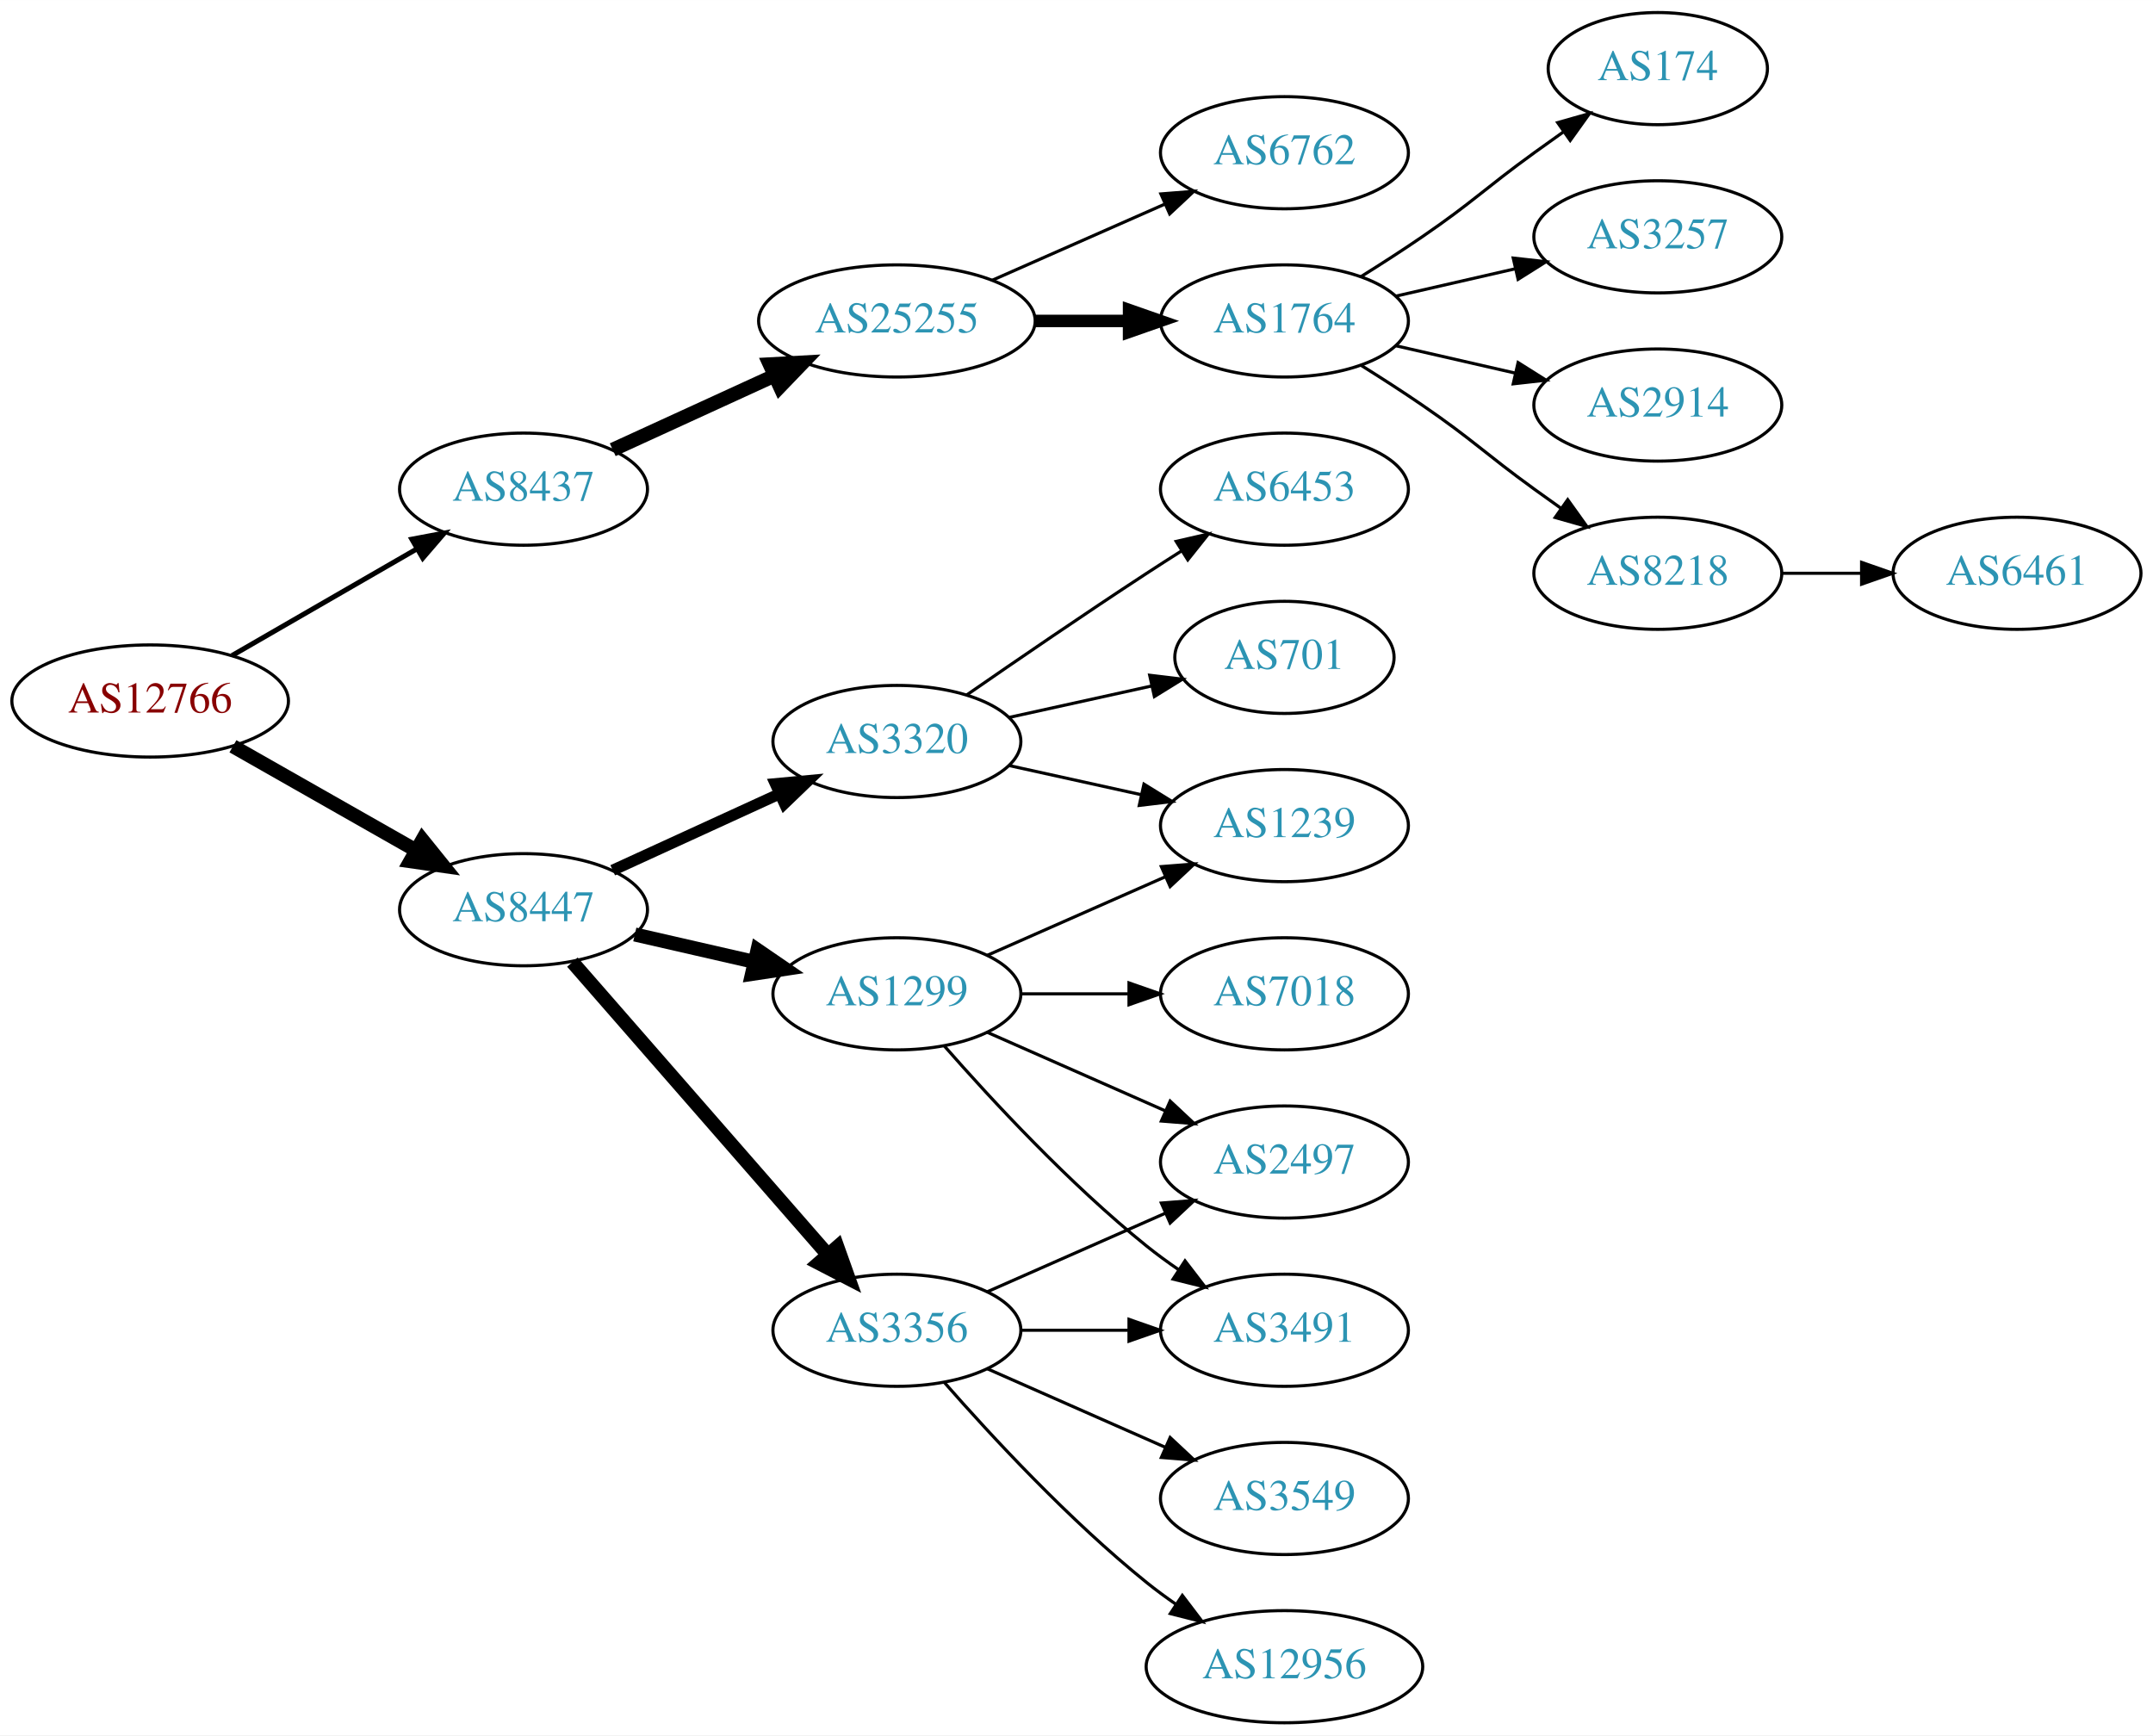
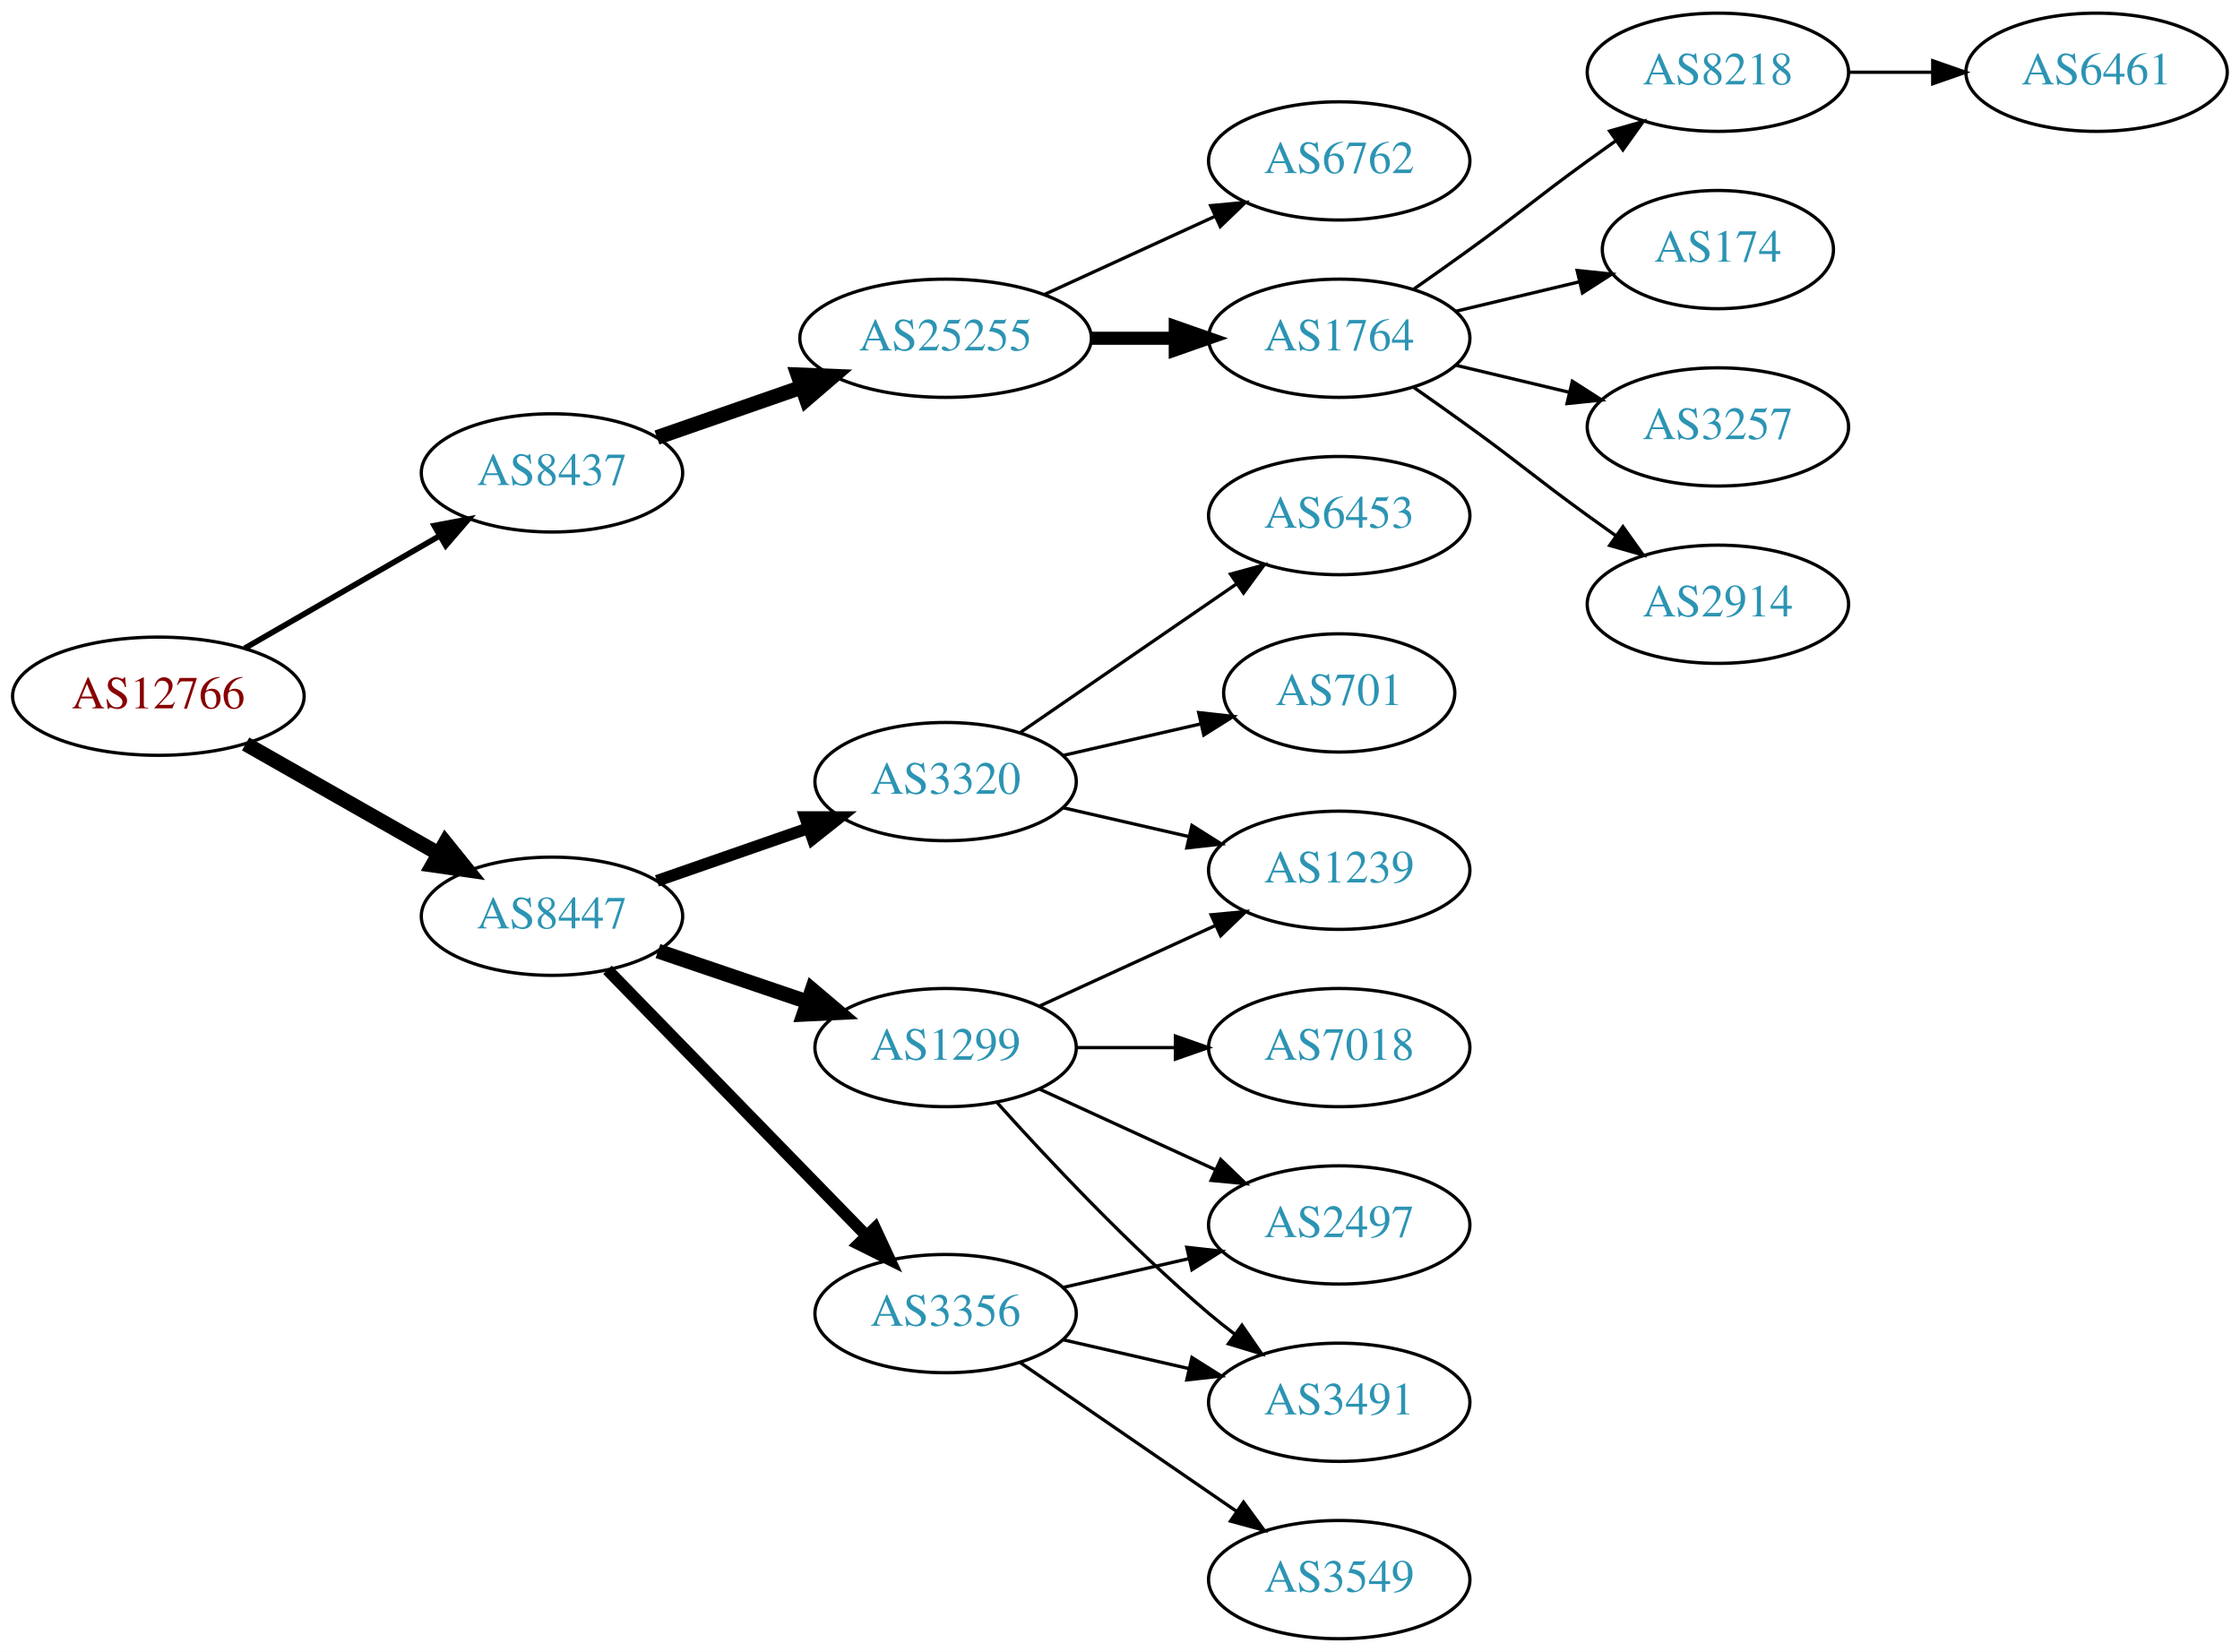
- <svg xmlns="http://www.w3.org/2000/svg" xmlns:xlink="http://www.w3.org/1999/xlink" width="691pt" height="557pt" viewBox="0.00 0.00 691.06 557.00">
-   <g id="graph0" class="graph" transform="scale(1 1) rotate(0) translate(4 553)">
-     <polygon fill="white" stroke="none" points="-4,4 -4,-553 687.055,-553 687.055,4 -4,4" />
+ <svg xmlns="http://www.w3.org/2000/svg" xmlns:xlink="http://www.w3.org/1999/xlink" width="682pt" height="503pt" viewBox="0.00 0.00 681.96 503.00">
+   <g id="graph0" class="graph" transform="scale(1 1) rotate(0) translate(4 499)">
+     <polygon fill="white" stroke="none" points="-4,4 -4,-499 677.956,-499 677.956,4 -4,4" />
    <g id="node1" class="node">
      <g id="a_node1">
        <a xlink:href="/asn/12766" xlink:title="AS12766 ~ UNSPECIFIED [AT]">
-           <ellipse fill="#ffffff" stroke="black" cx="44.196" cy="-328" rx="44.393" ry="18" />
-           <text text-anchor="middle" x="44.196" y="-324.3" font-family="Times,serif" font-size="14.00" fill="#880000">AS12766</text>
+           <ellipse fill="#ffffff" stroke="black" cx="44.196" cy="-287" rx="44.393" ry="18" />
+           <text text-anchor="middle" x="44.196" y="-283.3" font-family="Times,serif" font-size="14.00" fill="#880000">AS12766</text>
        </a>
      </g>
    </g>
    <g id="node2" class="node">
      <g id="a_node2">
        <a xlink:href="/asn/8437" xlink:title="AS8437 ~ Hutchison Drei Austria GmbH [AT]">
-           <ellipse fill="#ffffff" stroke="black" cx="164.039" cy="-396" rx="39.794" ry="18" />
-           <text text-anchor="middle" x="164.039" y="-392.3" font-family="Times,serif" font-size="14.00" fill="#2c94b3">AS8437</text>
+           <ellipse fill="#ffffff" stroke="black" cx="164.039" cy="-355" rx="39.794" ry="18" />
+           <text text-anchor="middle" x="164.039" y="-351.3" font-family="Times,serif" font-size="14.00" fill="#2c94b3">AS8437</text>
        </a>
      </g>
    </g>
    <g id="edge1" class="edge">
-       <path fill="none" stroke="black" stroke-width="1.607" d="M70.476,-342.588C87.796,-352.582 110.947,-365.941 129.763,-376.799" />
-       <polygon fill="black" stroke="black" stroke-width="1.607" points="128.196,-379.935 138.607,-381.902 131.695,-373.872 128.196,-379.935" />
+       <path fill="none" stroke="black" stroke-width="1.731" d="M70.476,-301.588C87.796,-311.582 110.947,-324.941 129.763,-335.799" />
+       <polygon fill="black" stroke="black" stroke-width="1.731" points="128.196,-338.935 138.607,-340.902 131.695,-332.872 128.196,-338.935" />
    </g>
    <g id="node3" class="node">
      <g id="a_node3">
        <a xlink:href="/asn/8447" xlink:title="AS8447 ~ A1 Telekom Austria AG [AT]">
-           <ellipse fill="#ffffff" stroke="black" cx="164.039" cy="-261" rx="39.794" ry="18" />
-           <text text-anchor="middle" x="164.039" y="-257.3" font-family="Times,serif" font-size="14.00" fill="#2c94b3">AS8447</text>
+           <ellipse fill="#ffffff" stroke="black" cx="164.039" cy="-220" rx="39.794" ry="18" />
+           <text text-anchor="middle" x="164.039" y="-216.3" font-family="Times,serif" font-size="14.00" fill="#2c94b3">AS8447</text>
        </a>
      </g>
    </g>
    <g id="edge2" class="edge">
-       <path fill="none" stroke="black" stroke-width="4.5" d="M70.766,-313.462C87.985,-303.672 110.871,-290.66 129.542,-280.045" />
-       <polygon fill="black" stroke="black" stroke-width="4.5" points="131.579,-283.416 138.326,-275.05 127.687,-276.57 131.579,-283.416" />
+       <path fill="none" stroke="black" stroke-width="4.5" d="M70.766,-272.462C87.985,-262.672 110.871,-249.66 129.542,-239.045" />
+       <polygon fill="black" stroke="black" stroke-width="4.5" points="131.579,-242.416 138.326,-234.05 127.687,-235.57 131.579,-242.416" />
    </g>
    <g id="node4" class="node">
      <g id="a_node4">
        <a xlink:href="/asn/25255" xlink:title="AS25255 ~ ==&gt; TELE2 AUSTRIA &lt;== [AT]">
-           <ellipse fill="#ffffff" stroke="black" cx="283.881" cy="-450" rx="44.393" ry="18" />
-           <text text-anchor="middle" x="283.881" y="-446.3" font-family="Times,serif" font-size="14.00" fill="#2c94b3">AS25255</text>
+           <ellipse fill="#ffffff" stroke="black" cx="283.881" cy="-396" rx="44.393" ry="18" />
+           <text text-anchor="middle" x="283.881" y="-392.3" font-family="Times,serif" font-size="14.00" fill="#2c94b3">AS25255</text>
        </a>
      </g>
    </g>
    <g id="edge3" class="edge">
-       <path fill="none" stroke="black" stroke-width="4.5" d="M192.667,-408.661C208.165,-415.762 227.732,-424.728 244.678,-432.494" />
-       <polygon fill="black" stroke="black" stroke-width="4.5" points="243.05,-436.079 253.781,-436.665 246.33,-428.92 243.05,-436.079" />
+       <path fill="none" stroke="black" stroke-width="4.5" d="M196,-365.772C209.409,-370.437 225.332,-375.977 239.861,-381.032" />
+       <polygon fill="black" stroke="black" stroke-width="4.5" points="238.91,-384.87 249.649,-384.438 241.498,-377.433 238.91,-384.87" />
    </g>
    <g id="node12" class="node">
      <g id="a_node12">
-         <a xlink:href="/asn/3356" xlink:title="AS3356 ~ LEVEL3 [US]">
-           <ellipse fill="#ffffff" stroke="black" cx="283.881" cy="-126" rx="39.794" ry="18" />
-           <text text-anchor="middle" x="283.881" y="-122.3" font-family="Times,serif" font-size="14.00" fill="#2c94b3">AS3356</text>
+         <a xlink:href="/asn/3320" xlink:title="AS3320 ~ DTAG [DE]">
+           <ellipse fill="#ffffff" stroke="black" cx="283.881" cy="-261" rx="39.794" ry="18" />
+           <text text-anchor="middle" x="283.881" y="-257.3" font-family="Times,serif" font-size="14.00" fill="#2c94b3">AS3320</text>
        </a>
      </g>
    </g>
    <g id="edge11" class="edge">
-       <path fill="none" stroke="black" stroke-width="4.5" d="M179.725,-244.175C200.302,-220.603 237.839,-177.6 261.512,-150.48" />
-       <polygon fill="black" stroke="black" stroke-width="4.5" points="264.77,-152.736 268.38,-142.613 258.837,-147.557 264.77,-152.736" />
+       <path fill="none" stroke="black" stroke-width="3.6" d="M196,-230.772C210.097,-235.677 226.973,-241.548 242.087,-246.807" />
+       <polygon fill="black" stroke="black" stroke-width="3.6" points="241.122,-250.177 251.717,-250.157 243.423,-243.566 241.122,-250.177" />
    </g>
    <g id="node13" class="node">
      <g id="a_node13">
        <a xlink:href="/asn/1299" xlink:title="AS1299 ~ Telia Carrier [EU]">
-           <ellipse fill="#ffffff" stroke="black" cx="283.881" cy="-234" rx="39.794" ry="18" />
-           <text text-anchor="middle" x="283.881" y="-230.3" font-family="Times,serif" font-size="14.00" fill="#2c94b3">AS1299</text>
+           <ellipse fill="#ffffff" stroke="black" cx="283.881" cy="-180" rx="39.794" ry="18" />
+           <text text-anchor="middle" x="283.881" y="-176.3" font-family="Times,serif" font-size="14.00" fill="#2c94b3">AS1299</text>
        </a>
      </g>
    </g>
    <g id="edge12" class="edge">
-       <path fill="none" stroke="black" stroke-width="4.5" d="M199.758,-253.045C211.758,-250.296 225.379,-247.175 238.071,-244.267" />
-       <polygon fill="black" stroke="black" stroke-width="4.5" points="239.135,-248.063 248.003,-241.991 237.376,-240.387 239.135,-248.063" />
+       <path fill="none" stroke="black" stroke-width="4.5" d="M196.309,-209.386C210.292,-204.639 226.963,-198.981 241.925,-193.902" />
+       <polygon fill="black" stroke="black" stroke-width="4.5" points="243.261,-197.607 251.465,-190.664 240.73,-190.15 243.261,-197.607" />
    </g>
    <g id="node14" class="node">
      <g id="a_node14">
-         <a xlink:href="/asn/3320" xlink:title="AS3320 ~ DTAG [DE]">
-           <ellipse fill="#ffffff" stroke="black" cx="283.881" cy="-315" rx="39.794" ry="18" />
-           <text text-anchor="middle" x="283.881" y="-311.3" font-family="Times,serif" font-size="14.00" fill="#2c94b3">AS3320</text>
+         <a xlink:href="/asn/3356" xlink:title="AS3356 ~ LEVEL3 [US]">
+           <ellipse fill="#ffffff" stroke="black" cx="283.881" cy="-99" rx="39.794" ry="18" />
+           <text text-anchor="middle" x="283.881" y="-95.3" font-family="Times,serif" font-size="14.00" fill="#2c94b3">AS3356</text>
        </a>
      </g>
    </g>
    <g id="edge13" class="edge">
-       <path fill="none" stroke="black" stroke-width="3.6" d="M192.667,-273.661C208.624,-280.973 228.895,-290.261 246.178,-298.181" />
-       <polygon fill="black" stroke="black" stroke-width="3.6" points="244.876,-301.435 255.425,-302.419 247.793,-295.071 244.876,-301.435" />
+       <path fill="none" stroke="black" stroke-width="3.6" d="M180.931,-203.681C201.226,-182.843 236.496,-146.628 259.765,-122.736" />
+       <polygon fill="black" stroke="black" stroke-width="3.6" points="262.394,-125.052 266.864,-115.446 257.379,-120.168 262.394,-125.052" />
    </g>
    <g id="node5" class="node">
      <g id="a_node5">
-         <a xlink:href="/asn/6762" xlink:title="AS6762 ~ TELECOM ITALIA SPARKLE S.p.A. [IT]">
-           <ellipse fill="#ffffff" stroke="black" cx="408.273" cy="-504" rx="39.794" ry="18" />
-           <text text-anchor="middle" x="408.273" y="-500.3" font-family="Times,serif" font-size="14.00" fill="#2c94b3">AS6762</text>
+         <a xlink:href="/asn/1764" xlink:title="AS1764 ~ NEXTLAYER-AS [AT]">
+           <ellipse fill="#ffffff" stroke="black" cx="403.724" cy="-396" rx="39.794" ry="18" />
+           <text text-anchor="middle" x="403.724" y="-392.3" font-family="Times,serif" font-size="14.00" fill="#2c94b3">AS1764</text>
        </a>
      </g>
    </g>
    <g id="edge4" class="edge">
-       <path fill="none" stroke="black" d="M314.509,-463.072C331.103,-470.393 351.963,-479.597 369.696,-487.421" />
-       <polygon fill="black" stroke="black" points="368.618,-490.77 379.18,-491.605 371.443,-484.366 368.618,-490.77" />
+       <path fill="none" stroke="black" stroke-width="4" d="M328.092,-396C336.405,-396 345.168,-396 353.65,-396" />
+       <polygon fill="black" stroke="black" stroke-width="4" points="353.809,-399.5 363.809,-396 353.809,-392.5 353.809,-399.5" />
    </g>
    <g id="node6" class="node">
      <g id="a_node6">
-         <a xlink:href="/asn/1764" xlink:title="AS1764 ~ NEXTLAYER-AS [AT]">
-           <ellipse fill="#ffffff" stroke="black" cx="408.273" cy="-450" rx="39.794" ry="18" />
-           <text text-anchor="middle" x="408.273" y="-446.3" font-family="Times,serif" font-size="14.00" fill="#2c94b3">AS1764</text>
+         <a xlink:href="/asn/6762" xlink:title="AS6762 ~ TELECOM ITALIA SPARKLE S.p.A. [IT]">
+           <ellipse fill="#ffffff" stroke="black" cx="403.724" cy="-450" rx="39.794" ry="18" />
+           <text text-anchor="middle" x="403.724" y="-446.3" font-family="Times,serif" font-size="14.00" fill="#2c94b3">AS6762</text>
        </a>
      </g>
    </g>
    <g id="edge5" class="edge">
-       <path fill="none" stroke="black" stroke-width="4" d="M328.377,-450C338.066,-450 348.403,-450 358.295,-450" />
-       <polygon fill="black" stroke="black" stroke-width="4" points="358.398,-453.5 368.398,-450 358.398,-446.5 358.398,-453.5" />
+       <path fill="none" stroke="black" d="M314.011,-409.348C329.622,-416.502 349.02,-425.391 365.692,-433.03" />
+       <polygon fill="black" stroke="black" points="364.595,-436.378 375.144,-437.362 367.511,-430.014 364.595,-436.378" />
    </g>
    <g id="node7" class="node">
      <g id="a_node7">
-         <a xlink:href="/asn/174" xlink:title="AS174 ~ Cogent Communications [US]">
-           <ellipse fill="#ffffff" stroke="black" cx="528.116" cy="-531" rx="35.194" ry="18" />
-           <text text-anchor="middle" x="528.116" y="-527.3" font-family="Times,serif" font-size="14.00" fill="#2c94b3">AS174</text>
+         <a xlink:href="/asn/8218" xlink:title="AS8218 ~ legacy Neotelecoms [FR]">
+           <ellipse fill="#ffffff" stroke="black" cx="519.017" cy="-477" rx="39.794" ry="18" />
+           <text text-anchor="middle" x="519.017" y="-473.3" font-family="Times,serif" font-size="14.00" fill="#2c94b3">AS8218</text>
        </a>
      </g>
    </g>
    <g id="edge6" class="edge">
-       <path fill="none" stroke="black" d="M432.822,-464.216C439.264,-468.24 446.197,-472.699 452.469,-477 468.964,-488.311 472.27,-492.271 488.469,-504 491.498,-506.193 494.677,-508.463 497.856,-510.713" />
-       <polygon fill="black" stroke="black" points="495.972,-513.667 506.166,-516.555 499.998,-507.941 495.972,-513.667" />
+       <path fill="none" stroke="black" d="M426.481,-411.009C432.015,-414.879 437.934,-419.064 443.37,-423 459.57,-434.729 463.17,-438.271 479.37,-450 482.173,-452.029 485.105,-454.125 488.045,-456.21" />
+       <polygon fill="black" stroke="black" points="486.068,-459.097 496.26,-461.991 490.096,-453.373 486.068,-459.097" />
    </g>
    <g id="node8" class="node">
      <g id="a_node8">
-         <a xlink:href="/asn/3257" xlink:title="AS3257 ~ GTT [DE]">
-           <ellipse fill="#ffffff" stroke="black" cx="528.116" cy="-477" rx="39.794" ry="18" />
-           <text text-anchor="middle" x="528.116" y="-473.3" font-family="Times,serif" font-size="14.00" fill="#2c94b3">AS3257</text>
+         <a xlink:href="/asn/174" xlink:title="AS174 ~ Cogent Communications [US]">
+           <ellipse fill="#ffffff" stroke="black" cx="519.017" cy="-423" rx="35.194" ry="18" />
+           <text text-anchor="middle" x="519.017" y="-419.3" font-family="Times,serif" font-size="14.00" fill="#2c94b3">AS174</text>
        </a>
      </g>
    </g>
    <g id="edge7" class="edge">
-       <path fill="none" stroke="black" d="M443.993,-457.955C455.993,-460.704 469.613,-463.825 482.306,-466.733" />
-       <polygon fill="black" stroke="black" points="481.708,-470.187 492.238,-469.009 483.272,-463.364 481.708,-470.187" />
+       <path fill="none" stroke="black" d="M439.331,-404.248C451.125,-407.058 464.43,-410.229 476.698,-413.153" />
+       <polygon fill="black" stroke="black" points="476.164,-416.624 486.703,-415.537 477.787,-409.814 476.164,-416.624" />
    </g>
    <g id="node9" class="node">
      <g id="a_node9">
-         <a xlink:href="/asn/2914" xlink:title="AS2914 ~ NTT America, Inc. [US]">
-           <ellipse fill="#ffffff" stroke="black" cx="528.116" cy="-423" rx="39.794" ry="18" />
-           <text text-anchor="middle" x="528.116" y="-419.3" font-family="Times,serif" font-size="14.00" fill="#2c94b3">AS2914</text>
+         <a xlink:href="/asn/3257" xlink:title="AS3257 ~ GTT [DE]">
+           <ellipse fill="#ffffff" stroke="black" cx="519.017" cy="-369" rx="39.794" ry="18" />
+           <text text-anchor="middle" x="519.017" y="-365.3" font-family="Times,serif" font-size="14.00" fill="#2c94b3">AS3257</text>
        </a>
      </g>
    </g>
    <g id="edge8" class="edge">
-       <path fill="none" stroke="black" d="M443.993,-442.045C455.993,-439.296 469.613,-436.175 482.306,-433.267" />
-       <polygon fill="black" stroke="black" points="483.272,-436.636 492.238,-430.991 481.708,-429.813 483.272,-436.636" />
+       <path fill="none" stroke="black" d="M439.331,-387.752C450.202,-385.162 462.357,-382.265 473.799,-379.538" />
+       <polygon fill="black" stroke="black" points="474.705,-382.92 483.621,-377.197 473.082,-376.111 474.705,-382.92" />
    </g>
    <g id="node10" class="node">
      <g id="a_node10">
-         <a xlink:href="/asn/8218" xlink:title="AS8218 ~ legacy Neotelecoms [FR]">
-           <ellipse fill="#ffffff" stroke="black" cx="528.116" cy="-369" rx="39.794" ry="18" />
-           <text text-anchor="middle" x="528.116" y="-365.3" font-family="Times,serif" font-size="14.00" fill="#2c94b3">AS8218</text>
+         <a xlink:href="/asn/2914" xlink:title="AS2914 ~ NTT America, Inc. [US]">
+           <ellipse fill="#ffffff" stroke="black" cx="519.017" cy="-315" rx="39.794" ry="18" />
+           <text text-anchor="middle" x="519.017" y="-311.3" font-family="Times,serif" font-size="14.00" fill="#2c94b3">AS2914</text>
        </a>
      </g>
    </g>
    <g id="edge9" class="edge">
-       <path fill="none" stroke="black" d="M432.822,-435.784C439.264,-431.76 446.197,-427.301 452.469,-423 468.964,-411.689 472.27,-407.729 488.469,-396 491.272,-393.971 494.204,-391.875 497.145,-389.79" />
-       <polygon fill="black" stroke="black" points="499.196,-392.627 505.359,-384.009 495.167,-386.903 499.196,-392.627" />
+       <path fill="none" stroke="black" d="M426.481,-380.991C432.015,-377.121 437.934,-372.936 443.37,-369 459.57,-357.271 463.17,-353.729 479.37,-342 482.173,-339.971 485.105,-337.875 488.045,-335.79" />
+       <polygon fill="black" stroke="black" points="490.096,-338.627 496.26,-330.009 486.068,-332.903 490.096,-338.627" />
    </g>
    <g id="node11" class="node">
      <g id="a_node11">
        <a xlink:href="/asn/6461" xlink:title="AS6461 ~ Zayo Bandwidth [US]">
-           <ellipse fill="#ffffff" stroke="black" cx="643.409" cy="-369" rx="39.794" ry="18" />
-           <text text-anchor="middle" x="643.409" y="-365.3" font-family="Times,serif" font-size="14.00" fill="#2c94b3">AS6461</text>
+           <ellipse fill="#ffffff" stroke="black" cx="634.31" cy="-477" rx="39.794" ry="18" />
+           <text text-anchor="middle" x="634.31" y="-473.3" font-family="Times,serif" font-size="14.00" fill="#2c94b3">AS6461</text>
        </a>
      </g>
    </g>
    <g id="edge10" class="edge">
-       <path fill="none" stroke="black" d="M567.788,-369C575.991,-369 584.755,-369 593.287,-369" />
-       <polygon fill="black" stroke="black" points="593.526,-372.5 603.526,-369 593.526,-365.5 593.526,-372.5" />
-     </g>
-     <g id="node15" class="node">
-       <g id="a_node15">
-         <a xlink:href="/asn/3491" xlink:title="AS3491 ~ PCCW Global, Inc. [US]">
-           <ellipse fill="#ffffff" stroke="black" cx="408.273" cy="-126" rx="39.794" ry="18" />
-           <text text-anchor="middle" x="408.273" y="-122.3" font-family="Times,serif" font-size="14.00" fill="#2c94b3">AS3491</text>
-         </a>
-       </g>
-     </g>
-     <g id="edge14" class="edge">
-       <path fill="none" stroke="black" d="M323.607,-126C334.545,-126 346.596,-126 358.062,-126" />
-       <polygon fill="black" stroke="black" points="358.38,-129.5 368.38,-126 358.38,-122.5 358.38,-129.5" />
-     </g>
-     <g id="node16" class="node">
-       <g id="a_node16">
-         <a xlink:href="/asn/2497" xlink:title="AS2497 ~ Internet Initiative Japan Inc. [JP]">
-           <ellipse fill="#ffffff" stroke="black" cx="408.273" cy="-180" rx="39.794" ry="18" />
-           <text text-anchor="middle" x="408.273" y="-176.3" font-family="Times,serif" font-size="14.00" fill="#2c94b3">AS2497</text>
-         </a>
-       </g>
-     </g>
-     <g id="edge15" class="edge">
-       <path fill="none" stroke="black" d="M312.96,-138.389C329.908,-145.866 351.706,-155.483 370.075,-163.588" />
-       <polygon fill="black" stroke="black" points="368.763,-166.834 379.325,-167.669 371.589,-160.43 368.763,-166.834" />
+       <path fill="none" stroke="black" d="M558.689,-477C566.892,-477 575.656,-477 584.188,-477" />
+       <polygon fill="black" stroke="black" points="584.427,-480.5 594.427,-477 584.427,-473.5 584.427,-480.5" />
    </g>
    <g id="node17" class="node">
      <g id="a_node17">
-         <a xlink:href="/asn/3549" xlink:title="AS3549 ~ Level 3 Parent, LLC [US]">
-           <ellipse fill="#ffffff" stroke="black" cx="408.273" cy="-72" rx="39.794" ry="18" />
-           <text text-anchor="middle" x="408.273" y="-68.3" font-family="Times,serif" font-size="14.00" fill="#2c94b3">AS3549</text>
-         </a>
-       </g>
-     </g>
-     <g id="edge16" class="edge">
-       <path fill="none" stroke="black" d="M312.96,-113.611C329.908,-106.134 351.706,-96.517 370.075,-88.412" />
-       <polygon fill="black" stroke="black" points="371.589,-91.57 379.325,-84.331 368.763,-85.165 371.589,-91.57" />
-     </g>
-     <g id="node18" class="node">
-       <g id="a_node18">
-         <a xlink:href="/asn/12956" xlink:title="AS12956 ~ TELXIUS [ES]">
-           <ellipse fill="#ffffff" stroke="black" cx="408.273" cy="-18" rx="44.393" ry="18" />
-           <text text-anchor="middle" x="408.273" y="-14.3" font-family="Times,serif" font-size="14.00" fill="#2c94b3">AS12956</text>
-         </a>
-       </g>
-     </g>
-     <g id="edge17" class="edge">
-       <path fill="none" stroke="black" d="M299.033,-109.337C314.135,-92.106 339.256,-64.976 364.077,-45 367.005,-42.644 370.152,-40.325 373.363,-38.098" />
-       <polygon fill="black" stroke="black" points="375.499,-40.882 381.911,-32.448 371.639,-35.042 375.499,-40.882" />
-     </g>
-     <g id="edge19" class="edge">
-       <path fill="none" stroke="black" d="M299.033,-217.337C314.135,-200.106 339.256,-172.976 364.077,-153 367.333,-150.38 370.858,-147.808 374.442,-145.354" />
-       <polygon fill="black" stroke="black" points="376.361,-148.281 382.815,-139.879 372.53,-142.423 376.361,-148.281" />
-     </g>
-     <g id="edge18" class="edge">
-       <path fill="none" stroke="black" d="M312.96,-221.611C329.908,-214.134 351.706,-204.517 370.075,-196.412" />
-       <polygon fill="black" stroke="black" points="371.589,-199.57 379.325,-192.331 368.763,-193.166 371.589,-199.57" />
-     </g>
-     <g id="node19" class="node">
-       <g id="a_node19">
-         <a xlink:href="/asn/7018" xlink:title="AS7018 ~ AT&amp;T Services, Inc. [US]">
-           <ellipse fill="#ffffff" stroke="black" cx="408.273" cy="-234" rx="39.794" ry="18" />
-           <text text-anchor="middle" x="408.273" y="-230.3" font-family="Times,serif" font-size="14.00" fill="#2c94b3">AS7018</text>
-         </a>
-       </g>
-     </g>
-     <g id="edge20" class="edge">
-       <path fill="none" stroke="black" d="M323.607,-234C334.545,-234 346.596,-234 358.062,-234" />
-       <polygon fill="black" stroke="black" points="358.38,-237.5 368.38,-234 358.38,-230.5 358.38,-237.5" />
+         <a xlink:href="/asn/1239" xlink:title="AS1239 ~ Sprint [US]">
+           <ellipse fill="#ffffff" stroke="black" cx="403.724" cy="-234" rx="39.794" ry="18" />
+           <text text-anchor="middle" x="403.724" y="-230.3" font-family="Times,serif" font-size="14.00" fill="#2c94b3">AS1239</text>
+         </a>
+       </g>
+     </g>
+     <g id="edge21" class="edge">
+       <path fill="none" stroke="black" d="M319.6,-253.045C331.6,-250.296 345.221,-247.175 357.914,-244.267" />
+       <polygon fill="black" stroke="black" points="358.88,-247.636 367.845,-241.991 357.316,-240.813 358.88,-247.636" />
    </g>
    <g id="node20" class="node">
      <g id="a_node20">
-         <a xlink:href="/asn/1239" xlink:title="AS1239 ~ Sprint [US]">
-           <ellipse fill="#ffffff" stroke="black" cx="408.273" cy="-288" rx="39.794" ry="18" />
-           <text text-anchor="middle" x="408.273" y="-284.3" font-family="Times,serif" font-size="14.00" fill="#2c94b3">AS1239</text>
-         </a>
-       </g>
-     </g>
-     <g id="edge21" class="edge">
-       <path fill="none" stroke="black" d="M312.96,-246.389C329.908,-253.866 351.706,-263.483 370.075,-271.588" />
-       <polygon fill="black" stroke="black" points="368.763,-274.834 379.325,-275.669 371.589,-268.43 368.763,-274.834" />
-     </g>
-     <g id="edge24" class="edge">
-       <path fill="none" stroke="black" d="M319.954,-307.263C333.141,-304.354 348.321,-301.005 362.287,-297.924" />
-       <polygon fill="black" stroke="black" points="363.184,-301.31 372.196,-295.738 361.676,-294.475 363.184,-301.31" />
+         <a xlink:href="/asn/701" xlink:title="AS701 ~ UUNET [US]">
+           <ellipse fill="#ffffff" stroke="black" cx="403.724" cy="-288" rx="35.194" ry="18" />
+           <text text-anchor="middle" x="403.724" y="-284.3" font-family="Times,serif" font-size="14.00" fill="#2c94b3">AS701</text>
+         </a>
+       </g>
+     </g>
+     <g id="edge22" class="edge">
+       <path fill="none" stroke="black" d="M319.6,-268.955C332.693,-271.955 347.715,-275.396 361.356,-278.522" />
+       <polygon fill="black" stroke="black" points="360.934,-282.016 371.463,-280.838 362.497,-275.193 360.934,-282.016" />
    </g>
    <g id="node21" class="node">
      <g id="a_node21">
        <a xlink:href="/asn/6453" xlink:title="AS6453 ~ TATA COMMUNICATIONS (AMERICA) INC [US]">
-           <ellipse fill="#ffffff" stroke="black" cx="408.273" cy="-396" rx="39.794" ry="18" />
-           <text text-anchor="middle" x="408.273" y="-392.3" font-family="Times,serif" font-size="14.00" fill="#2c94b3">AS6453</text>
-         </a>
-       </g>
-     </g>
-     <g id="edge22" class="edge">
-       <path fill="none" stroke="black" d="M306.238,-329.901C322.089,-340.877 344.292,-356.079 364.077,-369 367.659,-371.339 371.43,-373.759 375.19,-376.144" />
-       <polygon fill="black" stroke="black" points="373.523,-379.231 383.851,-381.596 377.252,-373.307 373.523,-379.231" />
-     </g>
-     <g id="node22" class="node">
-       <g id="a_node22">
-         <a xlink:href="/asn/701" xlink:title="AS701 ~ UUNET [US]">
-           <ellipse fill="#ffffff" stroke="black" cx="408.273" cy="-342" rx="35.194" ry="18" />
-           <text text-anchor="middle" x="408.273" y="-338.3" font-family="Times,serif" font-size="14.00" fill="#2c94b3">AS701</text>
+           <ellipse fill="#ffffff" stroke="black" cx="403.724" cy="-342" rx="39.794" ry="18" />
+           <text text-anchor="middle" x="403.724" y="-338.3" font-family="Times,serif" font-size="14.00" fill="#2c94b3">AS6453</text>
        </a>
      </g>
    </g>
    <g id="edge23" class="edge">
-       <path fill="none" stroke="black" d="M319.954,-322.737C334.187,-325.877 350.742,-329.529 365.586,-332.804" />
-       <polygon fill="black" stroke="black" points="365.021,-336.263 375.54,-335 366.529,-329.428 365.021,-336.263" />
+       <path fill="none" stroke="black" d="M306.495,-275.857C324.984,-288.565 351.798,-306.995 372.427,-321.175" />
+       <polygon fill="black" stroke="black" points="370.624,-324.183 380.848,-326.963 374.589,-318.414 370.624,-324.183" />
+     </g>
+     <g id="node15" class="node">
+       <g id="a_node15">
+         <a xlink:href="/asn/2497" xlink:title="AS2497 ~ Internet Initiative Japan Inc. [JP]">
+           <ellipse fill="#ffffff" stroke="black" cx="403.724" cy="-126" rx="39.794" ry="18" />
+           <text text-anchor="middle" x="403.724" y="-122.3" font-family="Times,serif" font-size="14.00" fill="#2c94b3">AS2497</text>
+         </a>
+       </g>
+     </g>
+     <g id="edge14" class="edge">
+       <path fill="none" stroke="black" d="M312.51,-167.339C328.467,-160.027 348.738,-150.739 366.02,-142.819" />
+       <polygon fill="black" stroke="black" points="367.635,-145.929 375.268,-138.581 364.719,-139.565 367.635,-145.929" />
+     </g>
+     <g id="node16" class="node">
+       <g id="a_node16">
+         <a xlink:href="/asn/7018" xlink:title="AS7018 ~ AT&amp;T Services, Inc. [US]">
+           <ellipse fill="#ffffff" stroke="black" cx="403.724" cy="-180" rx="39.794" ry="18" />
+           <text text-anchor="middle" x="403.724" y="-176.3" font-family="Times,serif" font-size="14.00" fill="#2c94b3">AS7018</text>
+         </a>
+       </g>
+     </g>
+     <g id="edge15" class="edge">
+       <path fill="none" stroke="black" d="M323.794,-180C333.347,-180 343.697,-180 353.659,-180" />
+       <polygon fill="black" stroke="black" points="353.852,-183.5 363.852,-180 353.852,-176.5 353.852,-183.5" />
+     </g>
+     <g id="edge16" class="edge">
+       <path fill="none" stroke="black" d="M312.51,-192.661C328.467,-199.973 348.738,-209.261 366.02,-217.181" />
+       <polygon fill="black" stroke="black" points="364.719,-220.435 375.268,-221.419 367.635,-214.071 364.719,-220.435" />
+     </g>
+     <g id="node18" class="node">
+       <g id="a_node18">
+         <a xlink:href="/asn/3491" xlink:title="AS3491 ~ PCCW Global, Inc. [US]">
+           <ellipse fill="#ffffff" stroke="black" cx="403.724" cy="-72" rx="39.794" ry="18" />
+           <text text-anchor="middle" x="403.724" y="-68.3" font-family="Times,serif" font-size="14.00" fill="#2c94b3">AS3491</text>
+         </a>
+       </g>
+     </g>
+     <g id="edge17" class="edge">
+       <path fill="none" stroke="black" d="M299.527,-163.275C314.828,-146.235 339.925,-119.477 364.077,-99 366.574,-96.883 369.235,-94.768 371.946,-92.707" />
+       <polygon fill="black" stroke="black" points="374.112,-95.459 380.123,-86.734 369.983,-89.806 374.112,-95.459" />
+     </g>
+     <g id="edge19" class="edge">
+       <path fill="none" stroke="black" d="M319.6,-106.955C331.6,-109.704 345.221,-112.825 357.914,-115.733" />
+       <polygon fill="black" stroke="black" points="357.316,-119.187 367.845,-118.009 358.88,-112.364 357.316,-119.187" />
+     </g>
+     <g id="edge20" class="edge">
+       <path fill="none" stroke="black" d="M319.6,-91.045C331.6,-88.296 345.221,-85.175 357.914,-82.267" />
+       <polygon fill="black" stroke="black" points="358.88,-85.636 367.845,-79.991 357.316,-78.813 358.88,-85.636" />
+     </g>
+     <g id="node19" class="node">
+       <g id="a_node19">
+         <a xlink:href="/asn/3549" xlink:title="AS3549 ~ Level 3 Parent, LLC [US]">
+           <ellipse fill="#ffffff" stroke="black" cx="403.724" cy="-18" rx="39.794" ry="18" />
+           <text text-anchor="middle" x="403.724" y="-14.3" font-family="Times,serif" font-size="14.00" fill="#2c94b3">AS3549</text>
+         </a>
+       </g>
+     </g>
+     <g id="edge18" class="edge">
+       <path fill="none" stroke="black" d="M306.495,-84.143C324.984,-71.435 351.798,-53.005 372.427,-38.825" />
+       <polygon fill="black" stroke="black" points="374.589,-41.586 380.848,-33.037 370.624,-35.817 374.589,-41.586" />
    </g>
  </g>
</svg>
